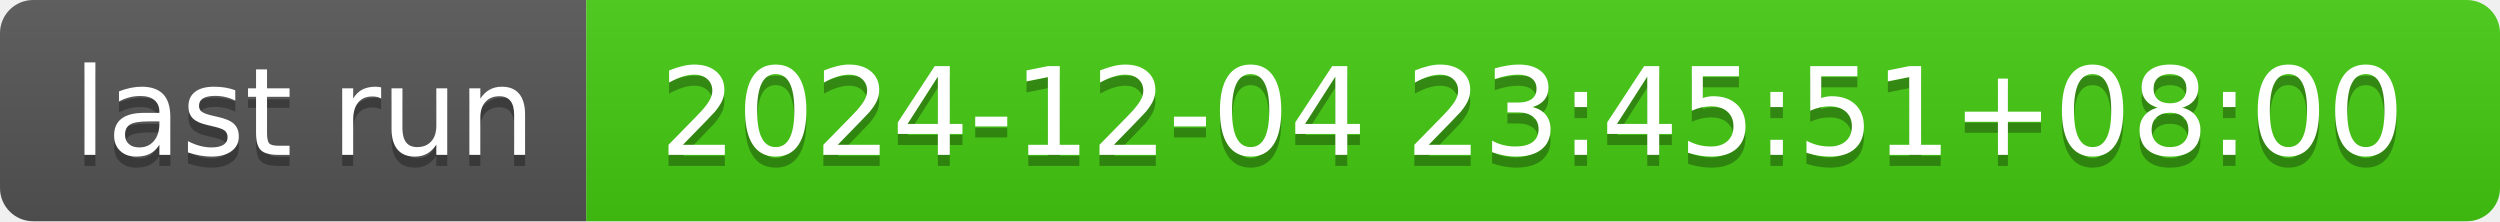
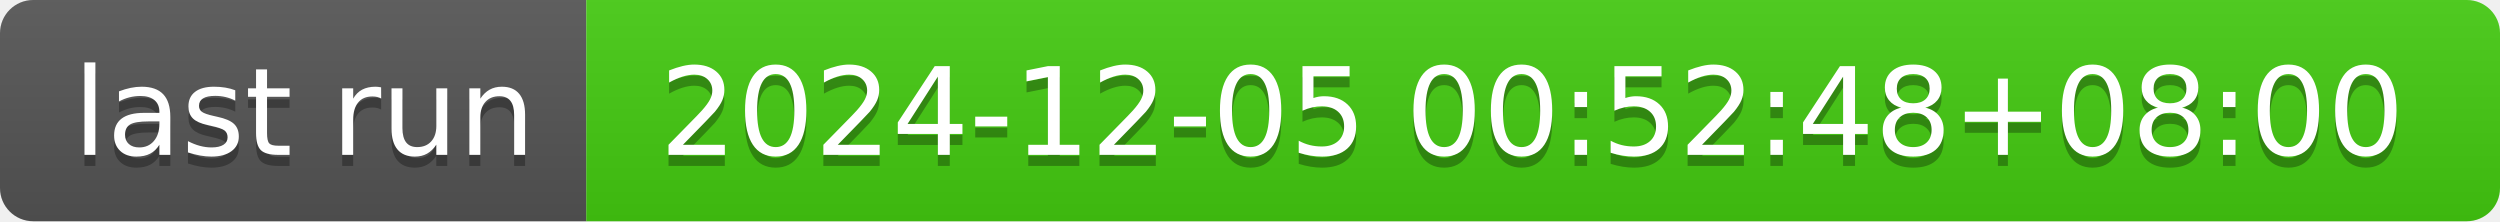
- <svg xmlns="http://www.w3.org/2000/svg" width="226" height="20" role="img" aria-label="last run: 2024-12-04 23:45:51+08:00">
+ <svg xmlns="http://www.w3.org/2000/svg" width="226" height="20" role="img" aria-label="last run: 2024-12-05 00:52:48+08:00">
  <linearGradient id="s" x2="0" y2="100%">
    <stop offset="0" stop-color="#bbb" stop-opacity=".1" />
    <stop offset="1" stop-opacity=".1" />
  </linearGradient>
  <clipPath id="r">
    <rect width="226" height="20" rx="3" fill="#fff" />
  </clipPath>
  <g clip-path="url(#r)">
    <rect width="53" height="20" fill="#555" />
    <rect x="53" width="173" height="20" fill="#4c1" />
    <rect width="226" height="20" fill="url(#s)" />
  </g>
  <g fill="#fff" text-anchor="middle" font-family="Verdana,Geneva,DejaVu Sans,sans-serif" text-rendering="geometricPrecision" font-size="110">
    <text aria-hidden="true" x="275" y="150" fill="#010101" fill-opacity=".3" transform="scale(.1)" textLength="430">last run</text>
    <text x="275" y="140" transform="scale(.1)" fill="#fff" textLength="430">last run</text>
-     <text aria-hidden="true" x="1385" y="150" fill="#010101" fill-opacity=".3" transform="scale(.1)" textLength="1630">2024-12-04 23:45:51+08:00</text>
-     <text x="1385" y="140" transform="scale(.1)" fill="#fff" textLength="1630">2024-12-04 23:45:51+08:00</text>
+     <text aria-hidden="true" x="1385" y="150" fill="#010101" fill-opacity=".3" transform="scale(.1)" textLength="1630">2024-12-05 00:52:48+08:00</text>
+     <text x="1385" y="140" transform="scale(.1)" fill="#fff" textLength="1630">2024-12-05 00:52:48+08:00</text>
  </g>
</svg>
